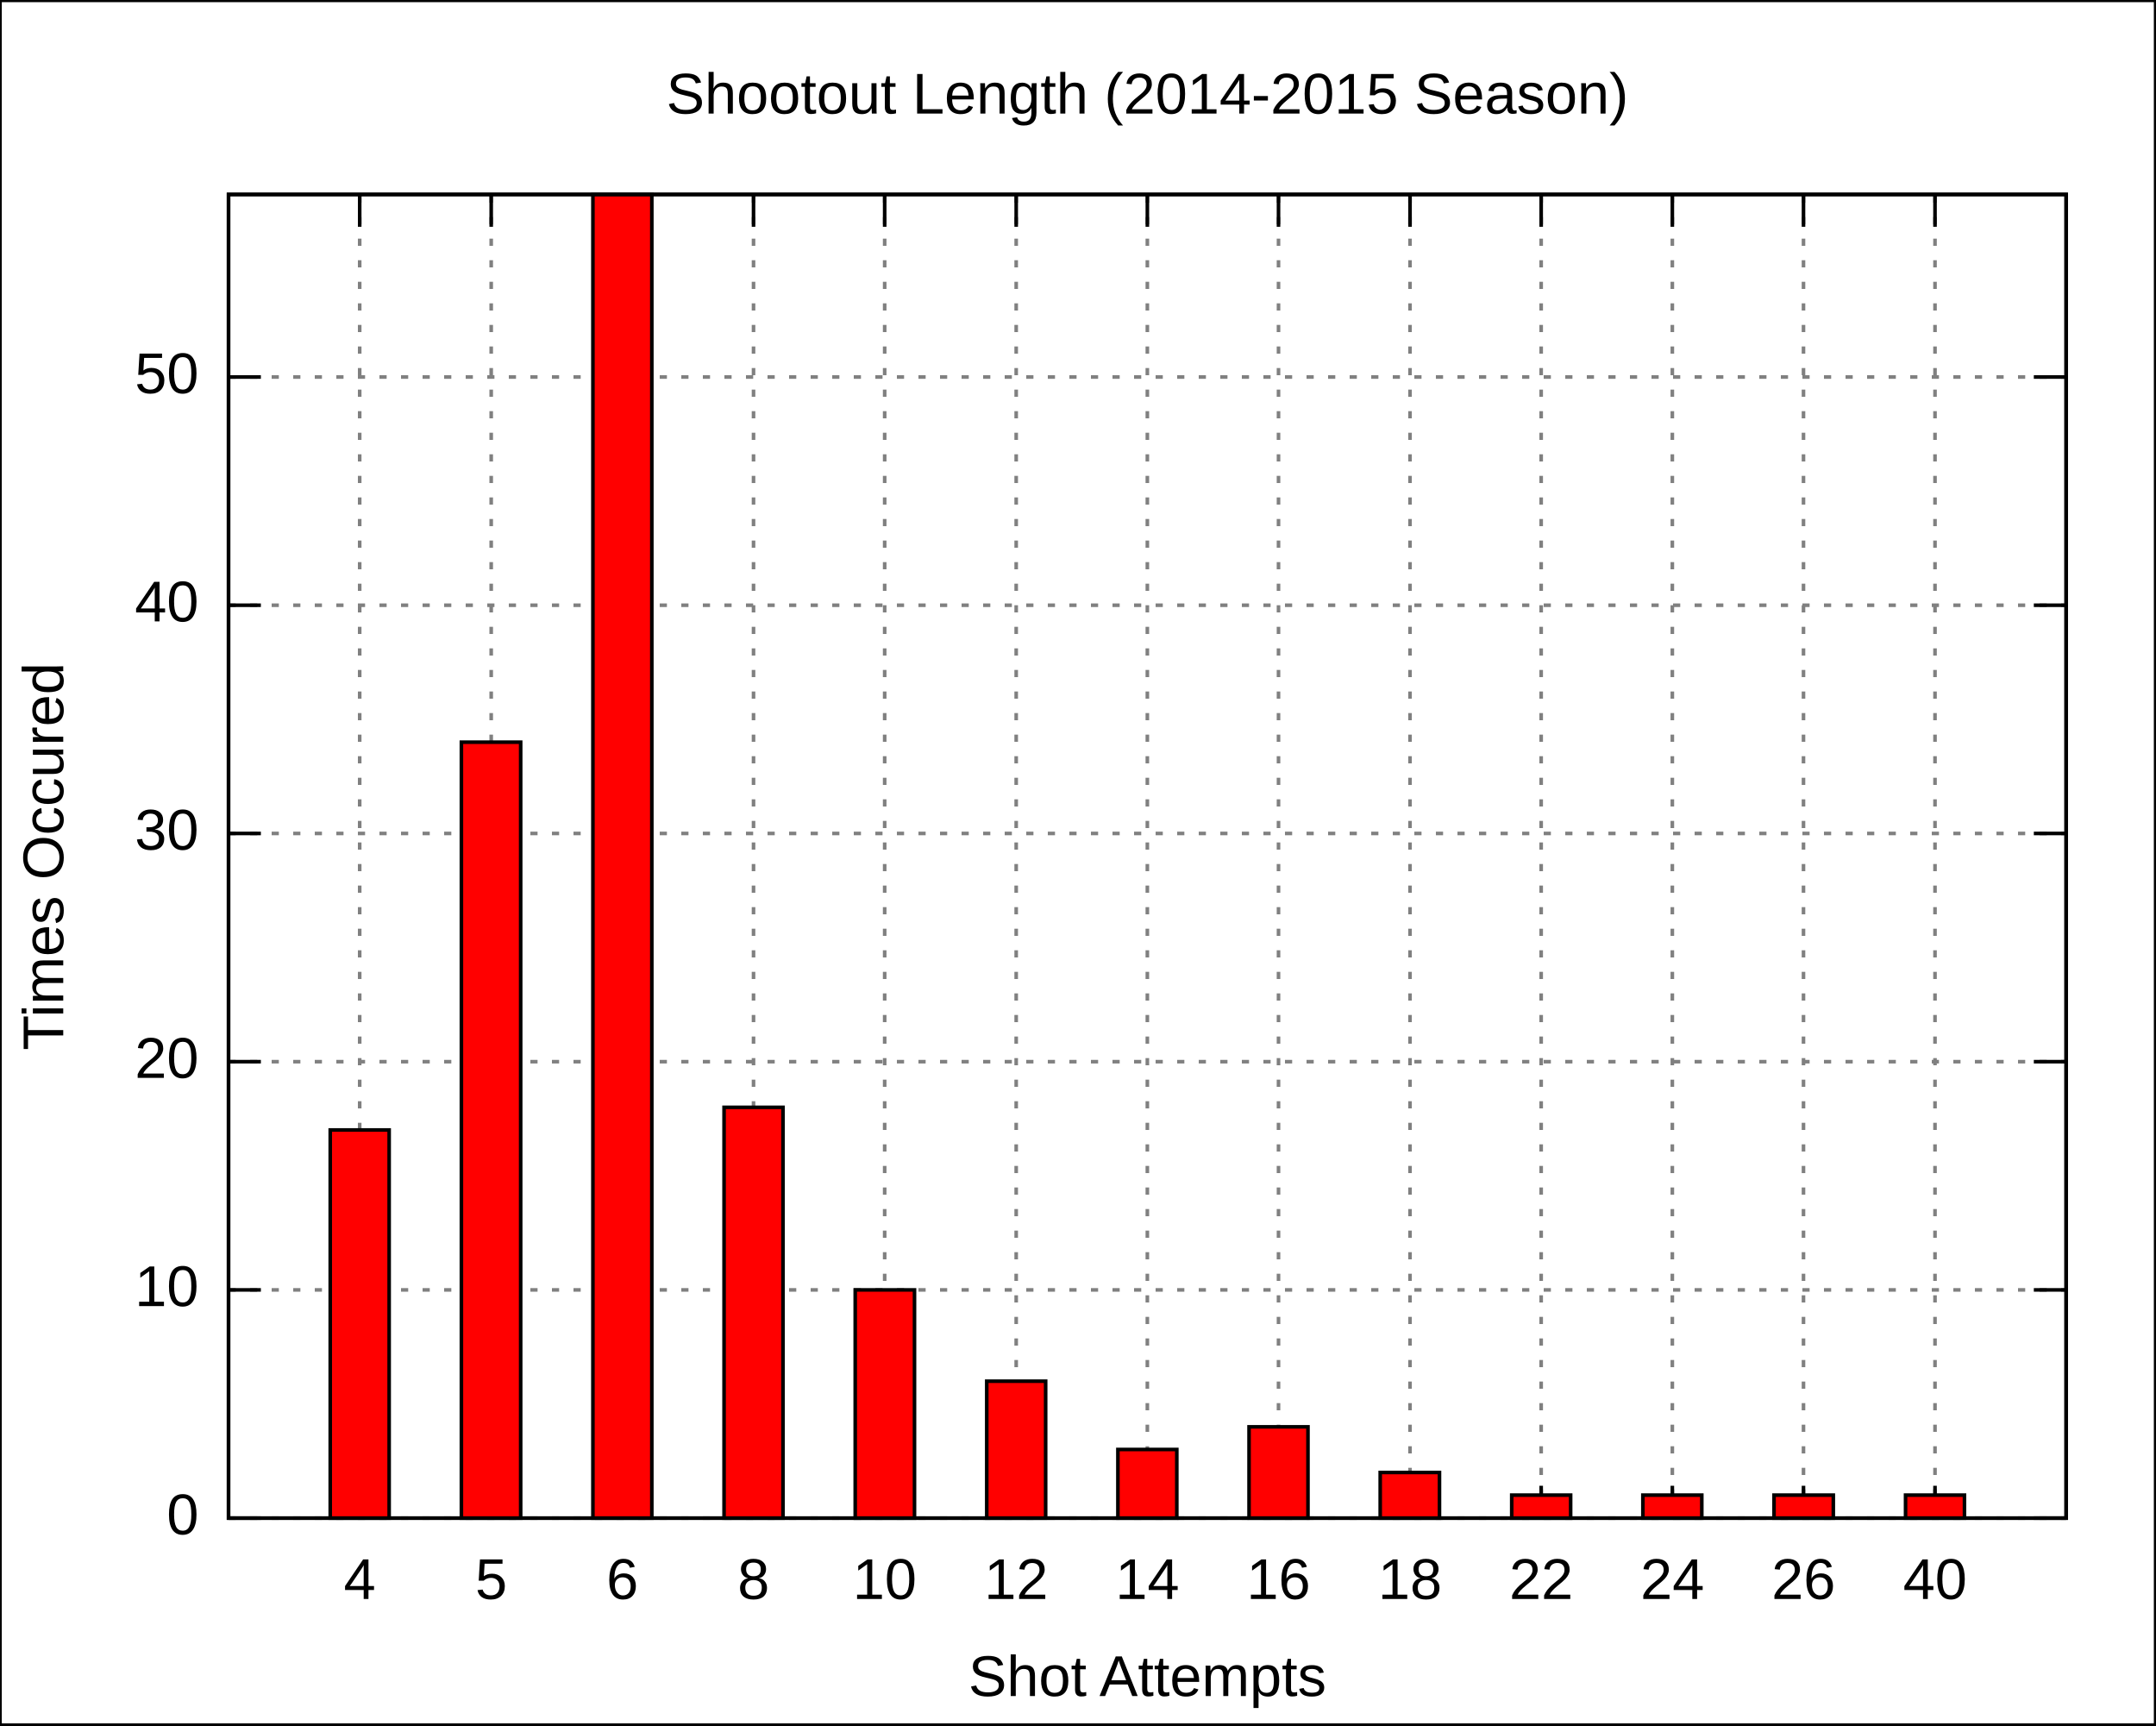
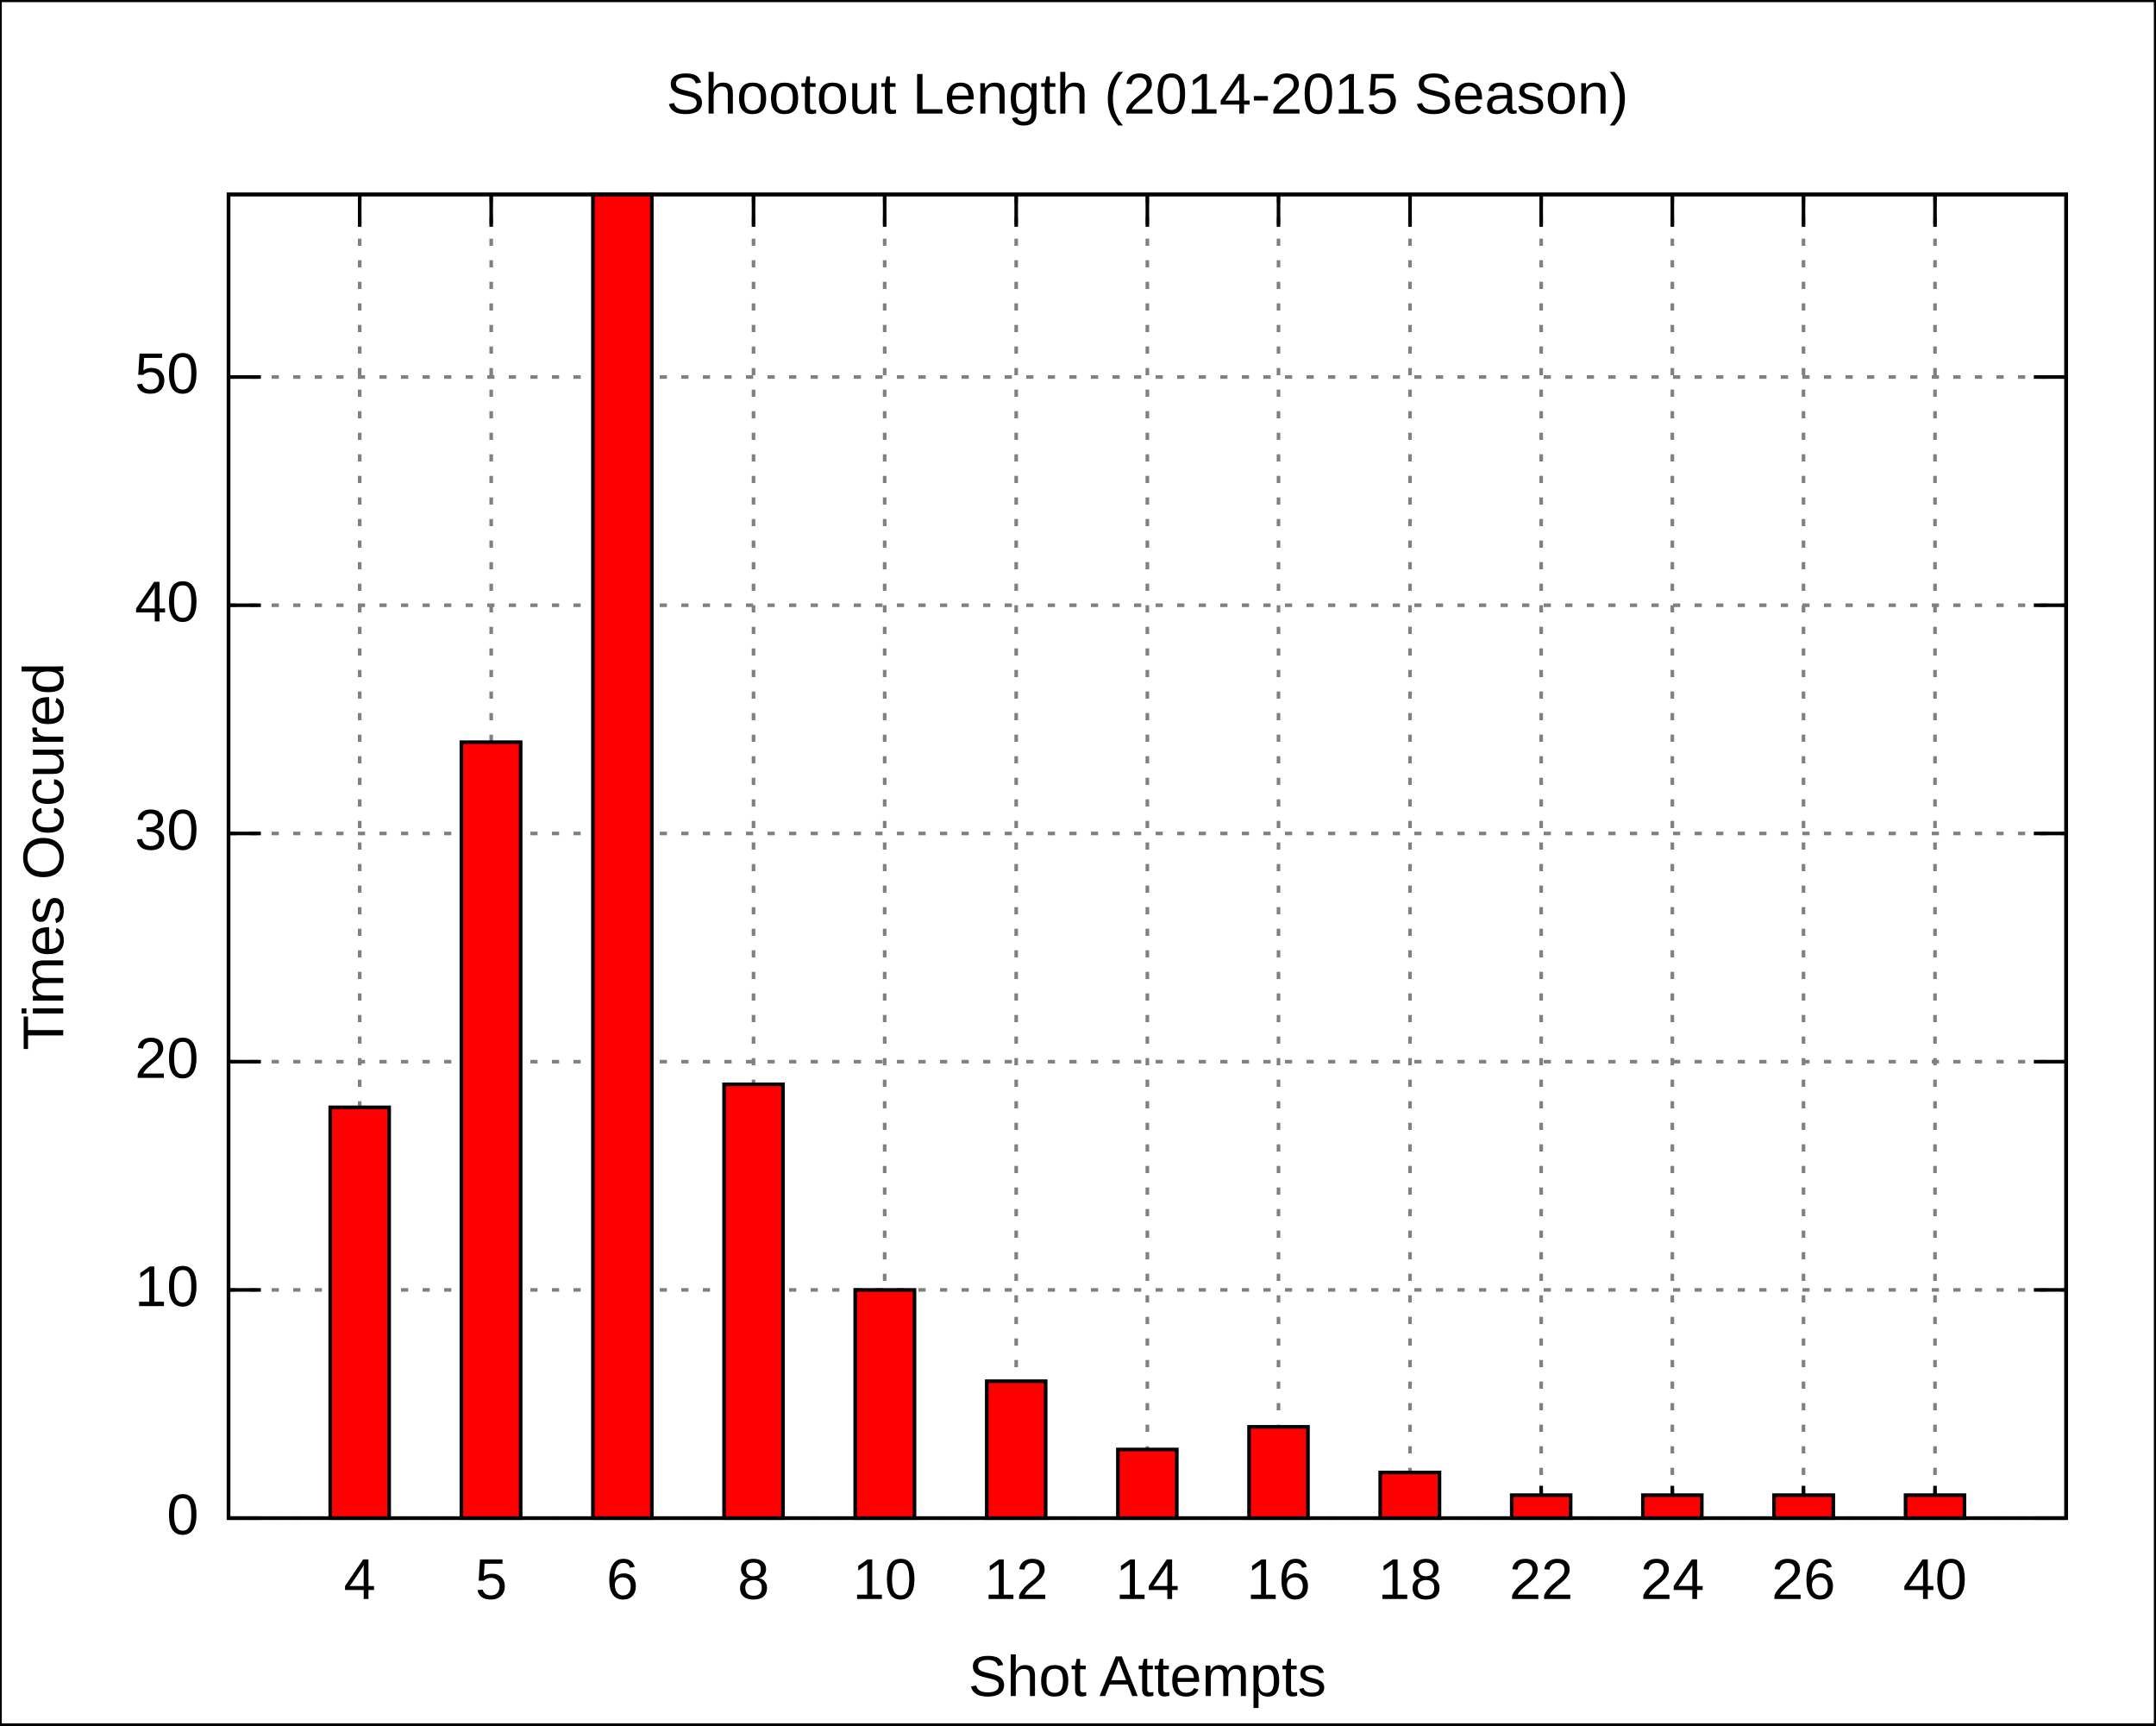
<svg xmlns="http://www.w3.org/2000/svg" xmlns:xlink="http://www.w3.org/1999/xlink" width="600" height="480" viewBox="0 0 600 480">
  <g id="gnuplot_canvas">
    <rect x="0" y="0" width="600" height="480" fill="none" />
    <defs>
      <circle id="gpDot" r="0.5" stroke-width="0.5" />
      <path id="gpPt0" stroke-width="0.222" stroke="currentColor" d="M-1,0 h2 M0,-1 v2" />
      <path id="gpPt1" stroke-width="0.222" stroke="currentColor" d="M-1,-1 L1,1 M1,-1 L-1,1" />
      <path id="gpPt2" stroke-width="0.222" stroke="currentColor" d="M-1,0 L1,0 M0,-1 L0,1 M-1,-1 L1,1 M-1,1 L1,-1" />
      <rect id="gpPt3" stroke-width="0.222" stroke="currentColor" x="-1" y="-1" width="2" height="2" />
      <rect id="gpPt4" stroke-width="0.222" stroke="currentColor" fill="currentColor" x="-1" y="-1" width="2" height="2" />
      <circle id="gpPt5" stroke-width="0.222" stroke="currentColor" cx="0" cy="0" r="1" />
      <use xlink:href="#gpPt5" id="gpPt6" fill="currentColor" stroke="none" />
      <path id="gpPt7" stroke-width="0.222" stroke="currentColor" d="M0,-1.33 L-1.33,0.67 L1.33,0.67 z" />
      <use xlink:href="#gpPt7" id="gpPt8" fill="currentColor" stroke="none" />
      <use xlink:href="#gpPt7" id="gpPt9" stroke="currentColor" transform="rotate(180)" />
      <use xlink:href="#gpPt9" id="gpPt10" fill="currentColor" stroke="none" />
      <use xlink:href="#gpPt3" id="gpPt11" stroke="currentColor" transform="rotate(45)" />
      <use xlink:href="#gpPt11" id="gpPt12" fill="currentColor" stroke="none" />
    </defs>
    <g style="fill:none; color:white; stroke:currentColor; stroke-width:1.00; stroke-linecap:butt; stroke-linejoin:miter">
</g>
    <g style="fill:none; color:black; stroke:currentColor; stroke-width:1.00; stroke-linecap:butt; stroke-linejoin:miter">
      <g style="stroke:none; shape-rendering:crispEdges">
        <polygon fill="rgb(255, 255, 255)" points="0.0,480.0 599.9,480.0 599.9,0.1 0.0,0.1 " />
      </g>
      <path stroke="black" d="M0.0,480.0 L0.0,0.1 L599.9,0.1 L599.9,480.0 L0.0,480.0  " />
    </g>
    <g style="fill:none; color:gray; stroke:currentColor; stroke-width:1.00; stroke-linecap:butt; stroke-linejoin:miter">
      <path stroke="gray" stroke-dasharray=" 2,4" class="gridline" d="M63.6,422.4 L575.0,422.4  " />
    </g>
    <g style="fill:none; color:black; stroke:currentColor; stroke-width:1.00; stroke-linecap:butt; stroke-linejoin:miter">
      <path stroke="black" d="M63.6,422.4 L72.6,422.4 M575.0,422.4 L566.0,422.4  " />
      <g transform="translate(55.3,426.9)" style="stroke:none; fill:black; font-family:Arial; font-size:12.00pt; text-anchor:end">
        <text> 0</text>
      </g>
    </g>
    <g style="fill:none; color:gray; stroke:currentColor; stroke-width:1.00; stroke-linecap:butt; stroke-linejoin:miter">
      <path stroke="gray" stroke-dasharray=" 2,4" class="gridline" d="M63.6,358.9 L575.0,358.9  " />
    </g>
    <g style="fill:none; color:black; stroke:currentColor; stroke-width:1.00; stroke-linecap:butt; stroke-linejoin:miter">
      <path stroke="black" d="M63.6,358.9 L72.6,358.9 M575.0,358.9 L566.0,358.9  " />
      <g transform="translate(55.3,363.4)" style="stroke:none; fill:black; font-family:Arial; font-size:12.00pt; text-anchor:end">
        <text> 10</text>
      </g>
    </g>
    <g style="fill:none; color:gray; stroke:currentColor; stroke-width:1.00; stroke-linecap:butt; stroke-linejoin:miter">
      <path stroke="gray" stroke-dasharray=" 2,4" class="gridline" d="M63.6,295.4 L575.0,295.4  " />
    </g>
    <g style="fill:none; color:black; stroke:currentColor; stroke-width:1.00; stroke-linecap:butt; stroke-linejoin:miter">
      <path stroke="black" d="M63.6,295.4 L72.6,295.4 M575.0,295.4 L566.0,295.4  " />
      <g transform="translate(55.3,299.9)" style="stroke:none; fill:black; font-family:Arial; font-size:12.00pt; text-anchor:end">
        <text> 20</text>
      </g>
    </g>
    <g style="fill:none; color:gray; stroke:currentColor; stroke-width:1.00; stroke-linecap:butt; stroke-linejoin:miter">
      <path stroke="gray" stroke-dasharray=" 2,4" class="gridline" d="M63.6,231.9 L575.0,231.9  " />
    </g>
    <g style="fill:none; color:black; stroke:currentColor; stroke-width:1.00; stroke-linecap:butt; stroke-linejoin:miter">
      <path stroke="black" d="M63.6,231.9 L72.6,231.9 M575.0,231.9 L566.0,231.9  " />
      <g transform="translate(55.3,236.4)" style="stroke:none; fill:black; font-family:Arial; font-size:12.00pt; text-anchor:end">
        <text> 30</text>
      </g>
    </g>
    <g style="fill:none; color:gray; stroke:currentColor; stroke-width:1.00; stroke-linecap:butt; stroke-linejoin:miter">
      <path stroke="gray" stroke-dasharray=" 2,4" class="gridline" d="M63.6,168.4 L575.0,168.4  " />
    </g>
    <g style="fill:none; color:black; stroke:currentColor; stroke-width:1.00; stroke-linecap:butt; stroke-linejoin:miter">
      <path stroke="black" d="M63.6,168.4 L72.6,168.4 M575.0,168.4 L566.0,168.4  " />
      <g transform="translate(55.3,172.9)" style="stroke:none; fill:black; font-family:Arial; font-size:12.00pt; text-anchor:end">
        <text> 40</text>
      </g>
    </g>
    <g style="fill:none; color:gray; stroke:currentColor; stroke-width:1.00; stroke-linecap:butt; stroke-linejoin:miter">
      <path stroke="gray" stroke-dasharray=" 2,4" class="gridline" d="M63.6,104.9 L575.0,104.9  " />
    </g>
    <g style="fill:none; color:black; stroke:currentColor; stroke-width:1.00; stroke-linecap:butt; stroke-linejoin:miter">
      <path stroke="black" d="M63.6,104.9 L72.6,104.9 M575.0,104.9 L566.0,104.9  " />
      <g transform="translate(55.3,109.4)" style="stroke:none; fill:black; font-family:Arial; font-size:12.00pt; text-anchor:end">
        <text> 50</text>
      </g>
    </g>
    <g style="fill:none; color:gray; stroke:currentColor; stroke-width:1.00; stroke-linecap:butt; stroke-linejoin:miter">
      <path stroke="gray" stroke-dasharray=" 2,4" class="gridline" d="M100.1,422.4 L100.1,54.1  " />
    </g>
    <g style="fill:none; color:black; stroke:currentColor; stroke-width:1.00; stroke-linecap:butt; stroke-linejoin:miter">
      <path stroke="black" d="M100.1,422.4 L100.1,413.4 M100.1,54.1 L100.1,63.1  " />
      <g transform="translate(100.1,444.9)" style="stroke:none; fill:black; font-family:Arial; font-size:12.00pt; text-anchor:middle">
        <text>4</text>
      </g>
    </g>
    <g style="fill:none; color:gray; stroke:currentColor; stroke-width:1.00; stroke-linecap:butt; stroke-linejoin:miter">
      <path stroke="gray" stroke-dasharray=" 2,4" class="gridline" d="M136.7,422.4 L136.7,54.1  " />
    </g>
    <g style="fill:none; color:black; stroke:currentColor; stroke-width:1.00; stroke-linecap:butt; stroke-linejoin:miter">
      <path stroke="black" d="M136.7,422.4 L136.7,413.4 M136.7,54.1 L136.7,63.1  " />
      <g transform="translate(136.7,444.9)" style="stroke:none; fill:black; font-family:Arial; font-size:12.00pt; text-anchor:middle">
        <text>5</text>
      </g>
    </g>
    <g style="fill:none; color:gray; stroke:currentColor; stroke-width:1.00; stroke-linecap:butt; stroke-linejoin:miter">
      <path stroke="gray" stroke-dasharray=" 2,4" class="gridline" d="M173.2,422.4 L173.2,54.1  " />
    </g>
    <g style="fill:none; color:black; stroke:currentColor; stroke-width:1.00; stroke-linecap:butt; stroke-linejoin:miter">
      <path stroke="black" d="M173.2,422.4 L173.2,413.4 M173.2,54.1 L173.2,63.1  " />
      <g transform="translate(173.2,444.9)" style="stroke:none; fill:black; font-family:Arial; font-size:12.00pt; text-anchor:middle">
        <text>6</text>
      </g>
    </g>
    <g style="fill:none; color:gray; stroke:currentColor; stroke-width:1.00; stroke-linecap:butt; stroke-linejoin:miter">
      <path stroke="gray" stroke-dasharray=" 2,4" class="gridline" d="M209.7,422.4 L209.7,54.1  " />
    </g>
    <g style="fill:none; color:black; stroke:currentColor; stroke-width:1.00; stroke-linecap:butt; stroke-linejoin:miter">
      <path stroke="black" d="M209.7,422.4 L209.7,413.4 M209.7,54.1 L209.7,63.1  " />
      <g transform="translate(209.7,444.9)" style="stroke:none; fill:black; font-family:Arial; font-size:12.00pt; text-anchor:middle">
        <text>8</text>
      </g>
    </g>
    <g style="fill:none; color:gray; stroke:currentColor; stroke-width:1.00; stroke-linecap:butt; stroke-linejoin:miter">
      <path stroke="gray" stroke-dasharray=" 2,4" class="gridline" d="M246.2,422.4 L246.2,54.1  " />
    </g>
    <g style="fill:none; color:black; stroke:currentColor; stroke-width:1.00; stroke-linecap:butt; stroke-linejoin:miter">
      <path stroke="black" d="M246.2,422.4 L246.2,413.4 M246.2,54.1 L246.2,63.1  " />
      <g transform="translate(246.2,444.9)" style="stroke:none; fill:black; font-family:Arial; font-size:12.00pt; text-anchor:middle">
        <text>10</text>
      </g>
    </g>
    <g style="fill:none; color:gray; stroke:currentColor; stroke-width:1.00; stroke-linecap:butt; stroke-linejoin:miter">
      <path stroke="gray" stroke-dasharray=" 2,4" class="gridline" d="M282.8,422.4 L282.8,54.1  " />
    </g>
    <g style="fill:none; color:black; stroke:currentColor; stroke-width:1.00; stroke-linecap:butt; stroke-linejoin:miter">
      <path stroke="black" d="M282.8,422.4 L282.8,413.4 M282.8,54.1 L282.8,63.1  " />
      <g transform="translate(282.8,444.9)" style="stroke:none; fill:black; font-family:Arial; font-size:12.00pt; text-anchor:middle">
        <text>12</text>
      </g>
    </g>
    <g style="fill:none; color:gray; stroke:currentColor; stroke-width:1.00; stroke-linecap:butt; stroke-linejoin:miter">
      <path stroke="gray" stroke-dasharray=" 2,4" class="gridline" d="M319.3,422.4 L319.3,54.1  " />
    </g>
    <g style="fill:none; color:black; stroke:currentColor; stroke-width:1.00; stroke-linecap:butt; stroke-linejoin:miter">
      <path stroke="black" d="M319.3,422.4 L319.3,413.4 M319.3,54.1 L319.3,63.1  " />
      <g transform="translate(319.3,444.9)" style="stroke:none; fill:black; font-family:Arial; font-size:12.00pt; text-anchor:middle">
        <text>14</text>
      </g>
    </g>
    <g style="fill:none; color:gray; stroke:currentColor; stroke-width:1.00; stroke-linecap:butt; stroke-linejoin:miter">
      <path stroke="gray" stroke-dasharray=" 2,4" class="gridline" d="M355.8,422.4 L355.8,54.1  " />
    </g>
    <g style="fill:none; color:black; stroke:currentColor; stroke-width:1.00; stroke-linecap:butt; stroke-linejoin:miter">
      <path stroke="black" d="M355.8,422.4 L355.8,413.4 M355.8,54.1 L355.8,63.1  " />
      <g transform="translate(355.8,444.9)" style="stroke:none; fill:black; font-family:Arial; font-size:12.00pt; text-anchor:middle">
        <text>16</text>
      </g>
    </g>
    <g style="fill:none; color:gray; stroke:currentColor; stroke-width:1.00; stroke-linecap:butt; stroke-linejoin:miter">
      <path stroke="gray" stroke-dasharray=" 2,4" class="gridline" d="M392.4,422.4 L392.4,54.1  " />
    </g>
    <g style="fill:none; color:black; stroke:currentColor; stroke-width:1.00; stroke-linecap:butt; stroke-linejoin:miter">
      <path stroke="black" d="M392.4,422.4 L392.4,413.4 M392.4,54.1 L392.4,63.1  " />
      <g transform="translate(392.4,444.9)" style="stroke:none; fill:black; font-family:Arial; font-size:12.00pt; text-anchor:middle">
        <text>18</text>
      </g>
    </g>
    <g style="fill:none; color:gray; stroke:currentColor; stroke-width:1.00; stroke-linecap:butt; stroke-linejoin:miter">
      <path stroke="gray" stroke-dasharray=" 2,4" class="gridline" d="M428.9,422.4 L428.9,54.1  " />
    </g>
    <g style="fill:none; color:black; stroke:currentColor; stroke-width:1.00; stroke-linecap:butt; stroke-linejoin:miter">
      <path stroke="black" d="M428.9,422.4 L428.9,413.4 M428.9,54.1 L428.9,63.1  " />
      <g transform="translate(428.9,444.9)" style="stroke:none; fill:black; font-family:Arial; font-size:12.00pt; text-anchor:middle">
        <text>22</text>
      </g>
    </g>
    <g style="fill:none; color:gray; stroke:currentColor; stroke-width:1.00; stroke-linecap:butt; stroke-linejoin:miter">
      <path stroke="gray" stroke-dasharray=" 2,4" class="gridline" d="M465.4,422.4 L465.4,54.1  " />
    </g>
    <g style="fill:none; color:black; stroke:currentColor; stroke-width:1.00; stroke-linecap:butt; stroke-linejoin:miter">
      <path stroke="black" d="M465.4,422.4 L465.4,413.4 M465.4,54.1 L465.4,63.1  " />
      <g transform="translate(465.4,444.9)" style="stroke:none; fill:black; font-family:Arial; font-size:12.00pt; text-anchor:middle">
        <text>24</text>
      </g>
    </g>
    <g style="fill:none; color:gray; stroke:currentColor; stroke-width:1.00; stroke-linecap:butt; stroke-linejoin:miter">
      <path stroke="gray" stroke-dasharray=" 2,4" class="gridline" d="M501.9,422.4 L501.9,54.1  " />
    </g>
    <g style="fill:none; color:black; stroke:currentColor; stroke-width:1.00; stroke-linecap:butt; stroke-linejoin:miter">
      <path stroke="black" d="M501.9,422.4 L501.9,413.4 M501.9,54.1 L501.9,63.1  " />
      <g transform="translate(501.9,444.9)" style="stroke:none; fill:black; font-family:Arial; font-size:12.00pt; text-anchor:middle">
        <text>26</text>
      </g>
    </g>
    <g style="fill:none; color:gray; stroke:currentColor; stroke-width:1.00; stroke-linecap:butt; stroke-linejoin:miter">
      <path stroke="gray" stroke-dasharray=" 2,4" class="gridline" d="M538.5,422.4 L538.5,54.1  " />
    </g>
    <g style="fill:none; color:black; stroke:currentColor; stroke-width:1.00; stroke-linecap:butt; stroke-linejoin:miter">
      <path stroke="black" d="M538.5,422.4 L538.5,413.4 M538.5,54.1 L538.5,63.1  " />
      <g transform="translate(538.5,444.9)" style="stroke:none; fill:black; font-family:Arial; font-size:12.00pt; text-anchor:middle">
        <text>40</text>
      </g>
      <path stroke="black" d="M63.6,54.1 L63.6,422.4 L575.0,422.4 L575.0,54.1 L63.6,54.1 Z  " />
      <g transform="translate(17.6,238.3) rotate(270)" style="stroke:none; fill:black; font-family:Arial; font-size:12.00pt; text-anchor:middle">
        <text>Times Occured</text>
      </g>
      <g transform="translate(319.3,471.9)" style="stroke:none; fill:black; font-family:Arial; font-size:12.00pt; text-anchor:middle">
        <text>Shot Attempts</text>
      </g>
      <g transform="translate(319.3,31.6)" style="stroke:none; fill:black; font-family:Arial; font-size:12.00pt; text-anchor:middle">
        <text>Shootout Length (2014-2015 Season)</text>
      </g>
    </g>
    <g id="gnuplot_plot_1">
      <g style="fill:none; color:red; stroke:currentColor; stroke-width:1.00; stroke-linecap:butt; stroke-linejoin:miter">
        <g style="stroke:none; shape-rendering:crispEdges">
-           <polygon fill="red" points="91.9,422.4 108.4,422.4 108.4,314.3 91.9,314.3 " />
-         </g>
-         <path stroke="black" d="M91.9,422.4 L91.9,314.4 L108.3,314.4 L108.3,422.4 L91.9,422.4 Z  " />
+           <polygon fill="red" points="91.9,422.4 108.4,422.4 108.4,308.0 91.9,308.0 " />
+         </g>
+         <path stroke="black" d="M91.9,422.4 L91.9,308.1 L108.3,308.1 L108.3,422.4 L91.9,422.4 Z  " />
        <g style="stroke:none; shape-rendering:crispEdges">
          <polygon fill="currentColor" points="128.4,422.4 145.0,422.4 145.0,206.4 128.4,206.4 " />
        </g>
        <path stroke="black" d="M128.4,422.4 L128.4,206.5 L144.9,206.5 L144.9,422.4 L128.4,422.4 Z  " />
        <g style="stroke:none; shape-rendering:crispEdges">
          <polygon fill="currentColor" points="165.0,422.4 181.5,422.4 181.5,54.0 165.0,54.0 " />
        </g>
        <path stroke="black" d="M165.0,422.4 L165.0,54.1 L181.4,54.1 L181.4,422.4 L165.0,422.4 Z  " />
        <g style="stroke:none; shape-rendering:crispEdges">
-           <polygon fill="currentColor" points="201.5,422.4 218.0,422.4 218.0,308.0 201.5,308.0 " />
-         </g>
-         <path stroke="black" d="M201.5,422.4 L201.5,308.1 L217.9,308.1 L217.9,422.4 L201.5,422.4 Z  " />
+           <polygon fill="currentColor" points="201.5,422.4 218.0,422.4 218.0,301.6 201.5,301.6 " />
+         </g>
+         <path stroke="black" d="M201.5,422.4 L201.5,301.7 L217.9,301.7 L217.9,422.4 L201.5,422.4 Z  " />
        <g style="stroke:none; shape-rendering:crispEdges">
          <polygon fill="currentColor" points="238.0,422.4 254.6,422.4 254.6,358.8 238.0,358.8 " />
        </g>
        <path stroke="black" d="M238.0,422.4 L238.0,358.9 L254.5,358.9 L254.5,422.4 L238.0,422.4 Z  " />
        <g style="stroke:none; shape-rendering:crispEdges">
          <polygon fill="currentColor" points="274.6,422.4 291.1,422.4 291.1,384.2 274.6,384.2 " />
        </g>
        <path stroke="black" d="M274.6,422.4 L274.6,384.3 L291.0,384.3 L291.0,422.4 L274.6,422.4 Z  " />
        <g style="stroke:none; shape-rendering:crispEdges">
          <polygon fill="currentColor" points="311.1,422.4 327.6,422.4 327.6,403.2 311.1,403.2 " />
        </g>
        <path stroke="black" d="M311.1,422.4 L311.1,403.3 L327.5,403.3 L327.5,422.4 L311.1,422.4 Z  " />
        <g style="stroke:none; shape-rendering:crispEdges">
          <polygon fill="currentColor" points="347.6,422.4 364.1,422.4 364.1,396.9 347.6,396.9 " />
        </g>
        <path stroke="black" d="M347.6,422.4 L347.6,397.0 L364.0,397.0 L364.0,422.4 L347.6,422.4 Z  " />
        <g style="stroke:none; shape-rendering:crispEdges">
          <polygon fill="currentColor" points="384.1,422.4 400.7,422.4 400.7,409.6 384.1,409.6 " />
        </g>
        <path stroke="black" d="M384.1,422.4 L384.1,409.7 L400.6,409.7 L400.6,422.4 L384.1,422.4 Z  " />
        <g style="stroke:none; shape-rendering:crispEdges">
          <polygon fill="currentColor" points="420.7,422.4 437.2,422.4 437.2,415.9 420.7,415.9 " />
        </g>
        <path stroke="black" d="M420.7,422.4 L420.7,416.0 L437.1,416.0 L437.1,422.4 L420.7,422.4 Z  " />
        <g style="stroke:none; shape-rendering:crispEdges">
          <polygon fill="currentColor" points="457.2,422.4 473.7,422.4 473.7,415.9 457.2,415.9 " />
        </g>
        <path stroke="black" d="M457.2,422.4 L457.2,416.0 L473.6,416.0 L473.6,422.4 L457.2,422.4 Z  " />
        <g style="stroke:none; shape-rendering:crispEdges">
          <polygon fill="currentColor" points="493.7,422.4 510.3,422.4 510.3,415.9 493.7,415.9 " />
        </g>
        <path stroke="black" d="M493.7,422.4 L493.7,416.0 L510.2,416.0 L510.2,422.4 L493.7,422.4 Z  " />
        <g style="stroke:none; shape-rendering:crispEdges">
          <polygon fill="currentColor" points="530.3,422.4 546.8,422.4 546.8,415.9 530.3,415.9 " />
        </g>
        <path stroke="black" d="M530.3,422.4 L530.3,416.0 L546.7,416.0 L546.7,422.4 L530.3,422.4 Z  " />
      </g>
    </g>
    <g style="fill:none; color:black; stroke:currentColor; stroke-width:1.00; stroke-linecap:butt; stroke-linejoin:miter">
      <path stroke="black" d="M63.6,54.1 L63.6,422.4 L575.0,422.4 L575.0,54.1 L63.6,54.1 Z  " />
    </g>
  </g>
</svg>
